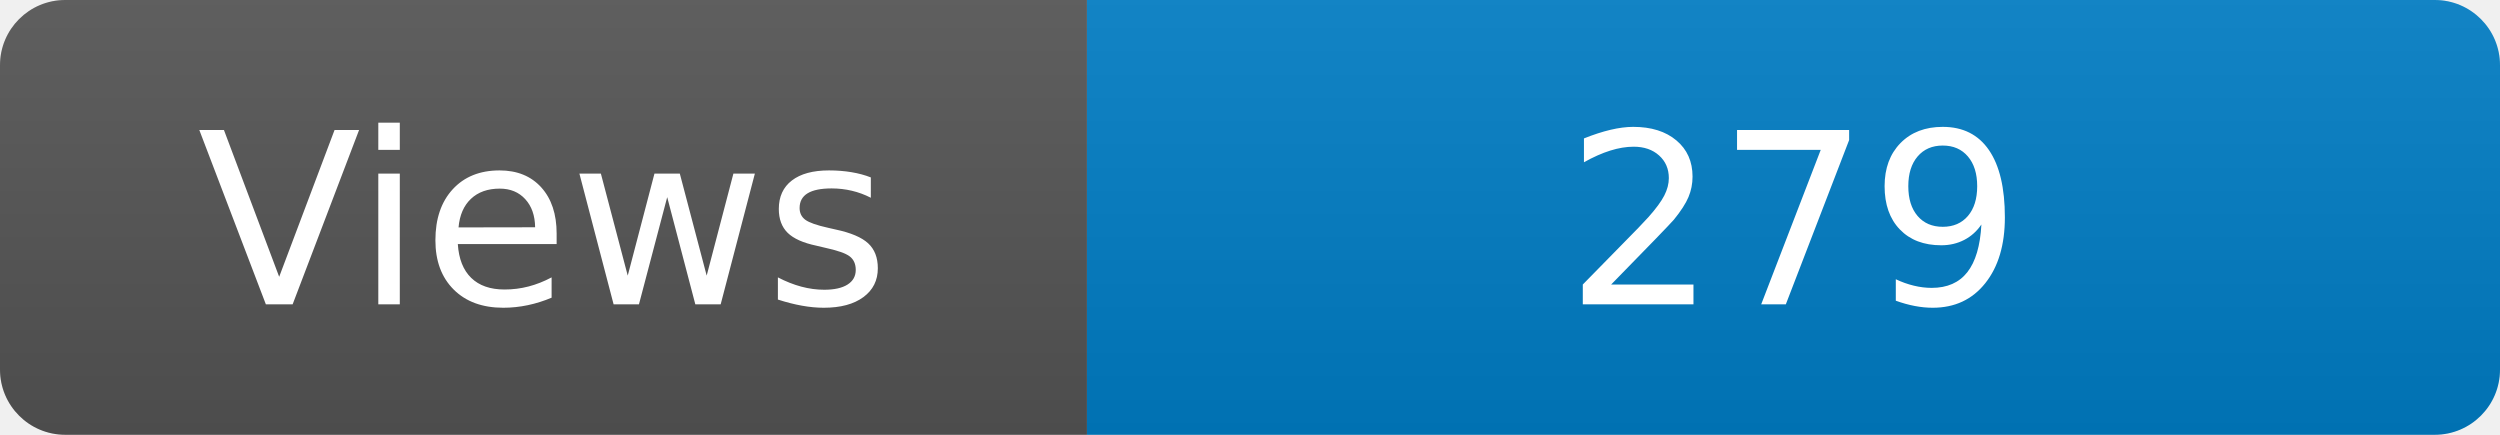
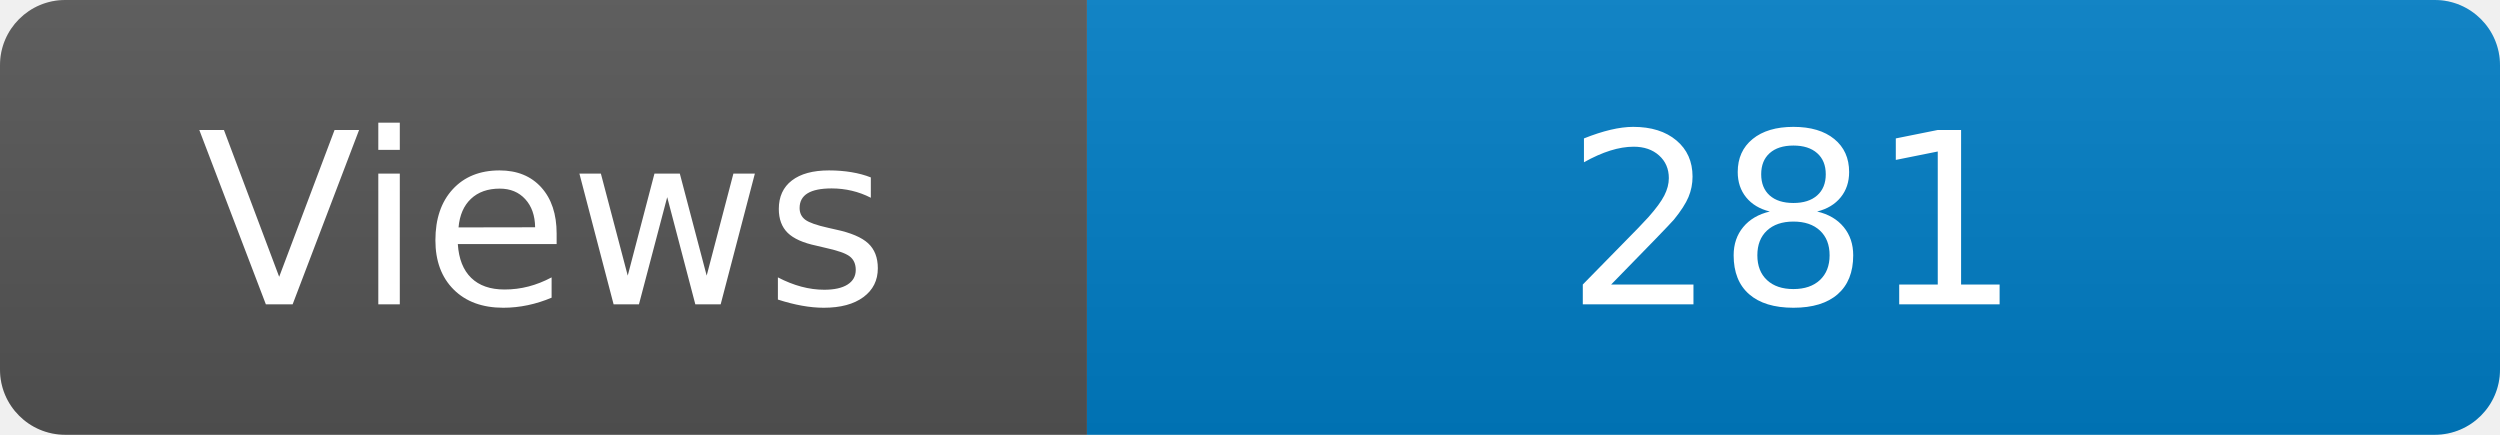
<svg xmlns="http://www.w3.org/2000/svg" width="115" height="20" role="img" aria-label="Maintained?: yes">
  <linearGradient id="s" x2="0" y2="100%">
    <stop offset="0" stop-color="#bbb" stop-opacity=".1" />
    <stop offset="1" stop-opacity=".1" />
  </linearGradient>
  <clipPath id="r">
    <rect width="115" height="20" rx="3" fill="#fff" />
  </clipPath>
  <g clip-path="url(#r)">
    <rect width="50" height="20" fill="#555" />
    <rect x="50" width="160" height="20" fill="#007ec6" />
    <rect width="115" height="20" fill="url(#s)" />
  </g>
  <g fill="#fff" text-anchor="middle" font-family="Verdana,Geneva,DejaVu Sans,sans-serif" font-size="110">
    <text x="250" y="140" transform="scale(.1)" fill="#fff">Views</text>
-     <text x="825" y="140" transform="scale(.1)" fill="#fff">279</text>
+     <text x="825" y="140" transform="scale(.1)" fill="#fff">281</text>
  </g>
</svg>
